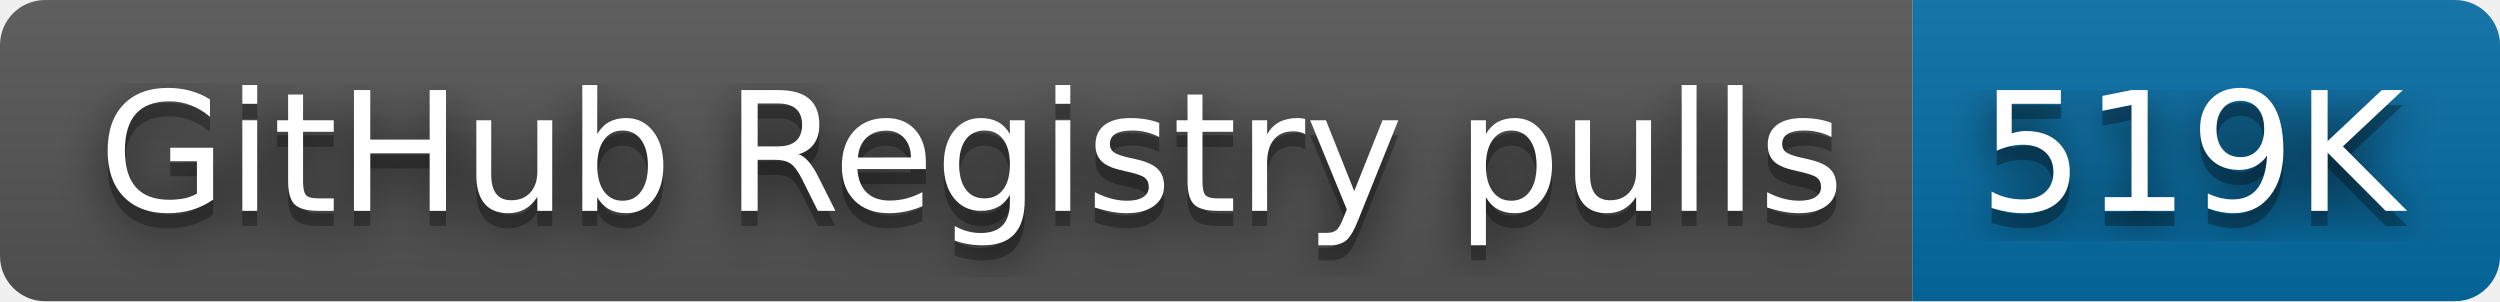
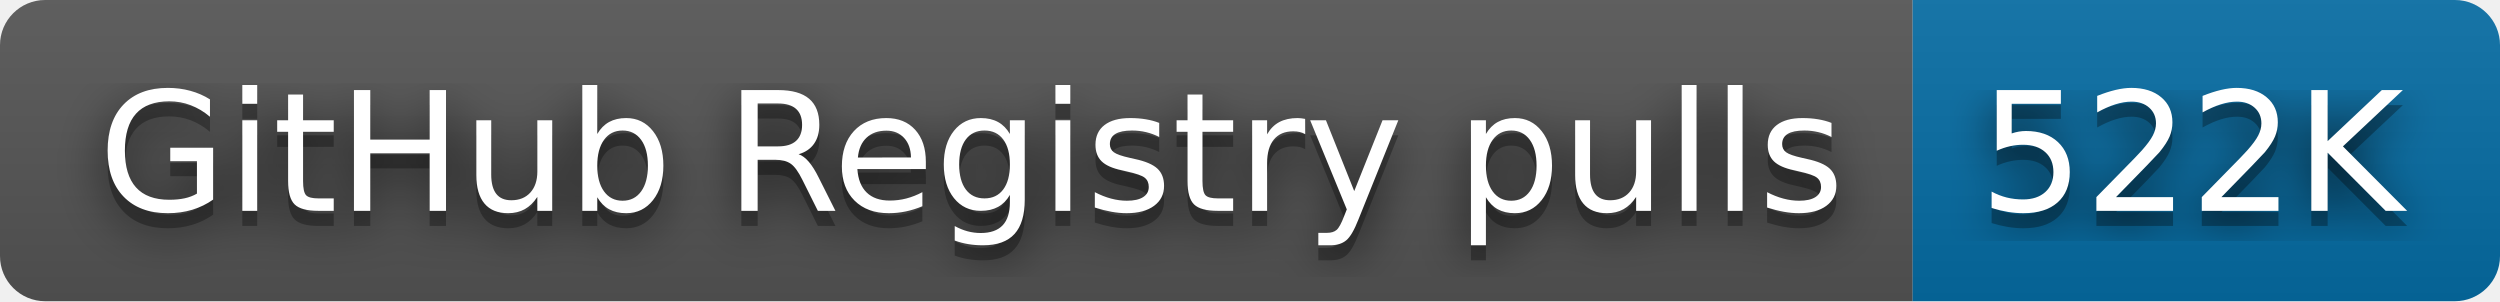
- <svg xmlns="http://www.w3.org/2000/svg" width="166" height="20" role="img" aria-label="GitHub Registry pulls: 519K">
+ <svg xmlns="http://www.w3.org/2000/svg" width="166" height="20" role="img" aria-label="GitHub Registry pulls: 522K">
  <filter id="blur">
    <feGaussianBlur stdDeviation="16" />
  </filter>
  <linearGradient id="s" x2="0" y2="100%">
    <stop offset="0" stop-color="#bbb" stop-opacity=".1" />
    <stop offset="1" stop-opacity=".1" />
  </linearGradient>
  <clipPath id="r">
    <rect width="166" height="20" rx="3" />
  </clipPath>
  <g clip-path="url(#r)">
    <rect width="127" height="20" fill="#555" />
    <rect x="127" width="39" height="20" fill="#066da5" />
    <rect width="166" height="20" fill="url(#s)" />
  </g>
  <g fill="#fff" text-anchor="middle" font-family="Verdana,Geneva,DejaVu Sans,sans-serif" text-rendering="geometricPrecision" font-size="110">
    <g transform="scale(.1)">
      <g aria-hidden="true" fill="#010101">
        <text x="645" y="150" fill-opacity=".8" filter="url(#blur)" textLength="1170">GitHub Registry pulls</text>
        <text x="645" y="150" fill-opacity=".3" textLength="1170">GitHub Registry pulls</text>
      </g>
      <text x="645" y="140" textLength="1170">GitHub Registry pulls</text>
    </g>
    <g transform="scale(.1)">
      <g aria-hidden="true" fill="#010101">
-         <text x="1455" y="150" fill-opacity=".8" filter="url(#blur)" textLength="290">519K</text>
-         <text x="1455" y="150" fill-opacity=".3" textLength="290">519K</text>
+         <text x="1455" y="150" fill-opacity=".8" filter="url(#blur)" textLength="290">522K</text>
+         <text x="1455" y="150" fill-opacity=".3" textLength="290">522K</text>
      </g>
-       <text x="1455" y="140" textLength="290">519K</text>
+       <text x="1455" y="140" textLength="290">522K</text>
    </g>
  </g>
</svg>
